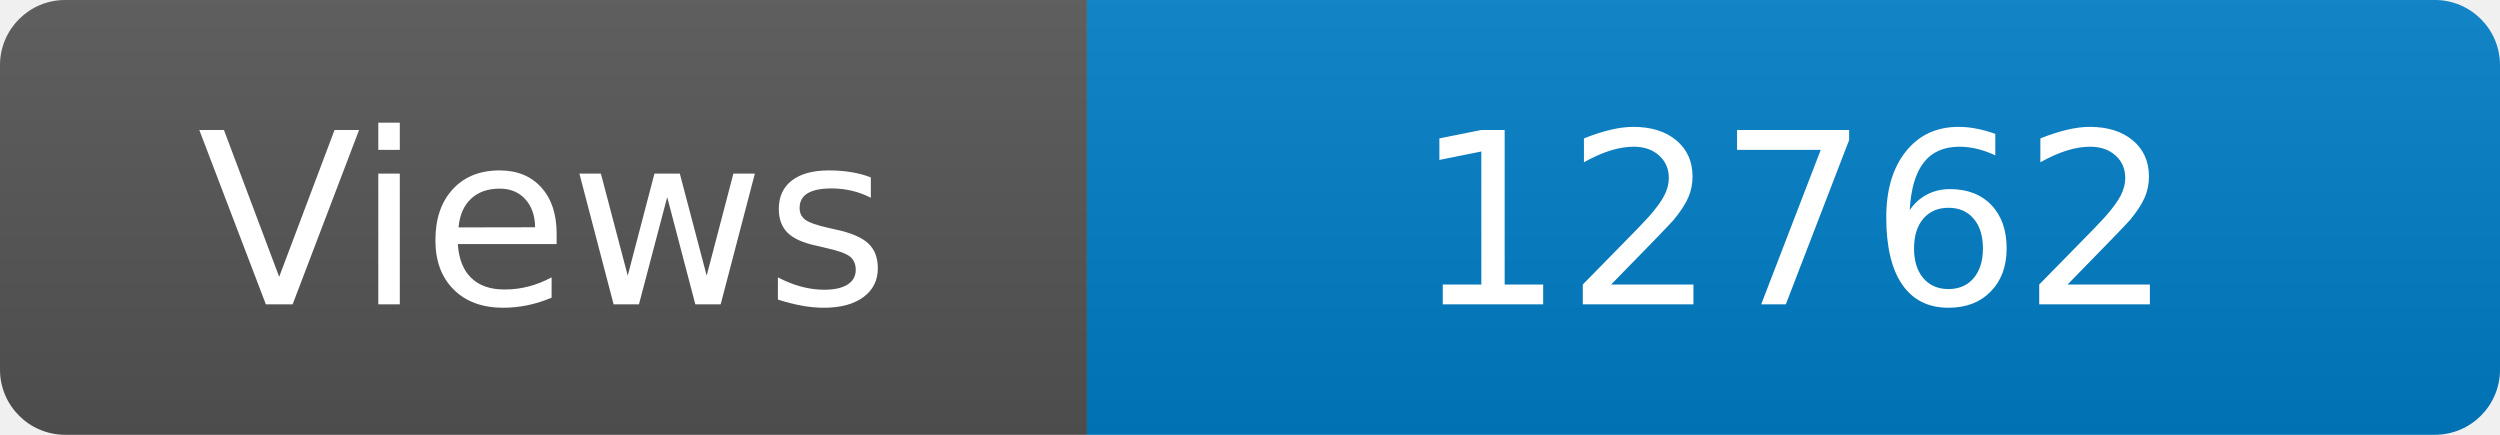
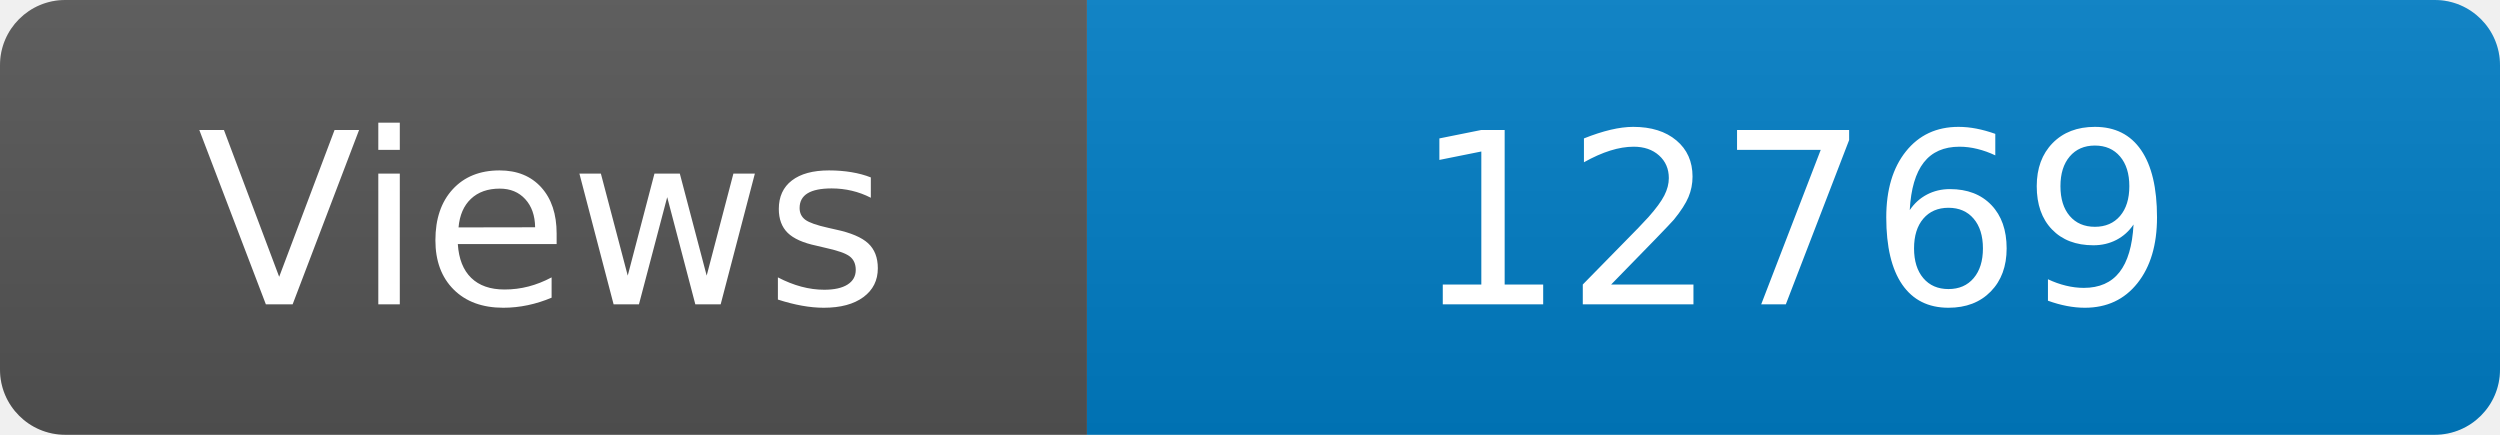
<svg xmlns="http://www.w3.org/2000/svg" width="115" height="20" role="img" aria-label="Maintained?: yes">
  <linearGradient id="s" x2="0" y2="100%">
    <stop offset="0" stop-color="#bbb" stop-opacity=".1" />
    <stop offset="1" stop-opacity=".1" />
  </linearGradient>
  <clipPath id="r">
    <rect width="115" height="20" rx="3" fill="#fff" />
  </clipPath>
  <g clip-path="url(#r)">
    <rect width="50" height="20" fill="#555" />
    <rect x="50" width="160" height="20" fill="#007ec6" />
    <rect width="115" height="20" fill="url(#s)" />
  </g>
  <g fill="#fff" text-anchor="middle" font-family="Verdana,Geneva,DejaVu Sans,sans-serif" font-size="110">
    <text x="250" y="140" transform="scale(.1)" fill="#fff">Views</text>
-     <text x="825" y="140" transform="scale(.1)" fill="#fff">12762</text>
+     <text x="825" y="140" transform="scale(.1)" fill="#fff">12769</text>
  </g>
</svg>
